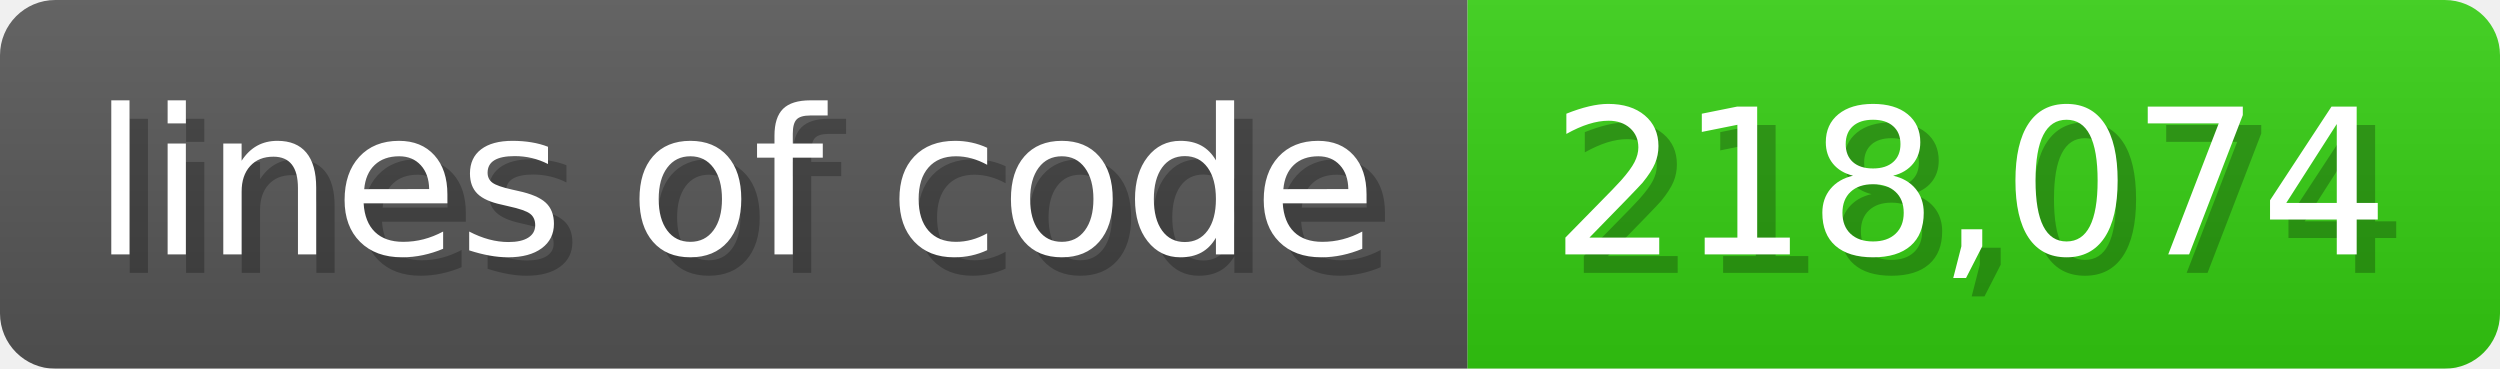
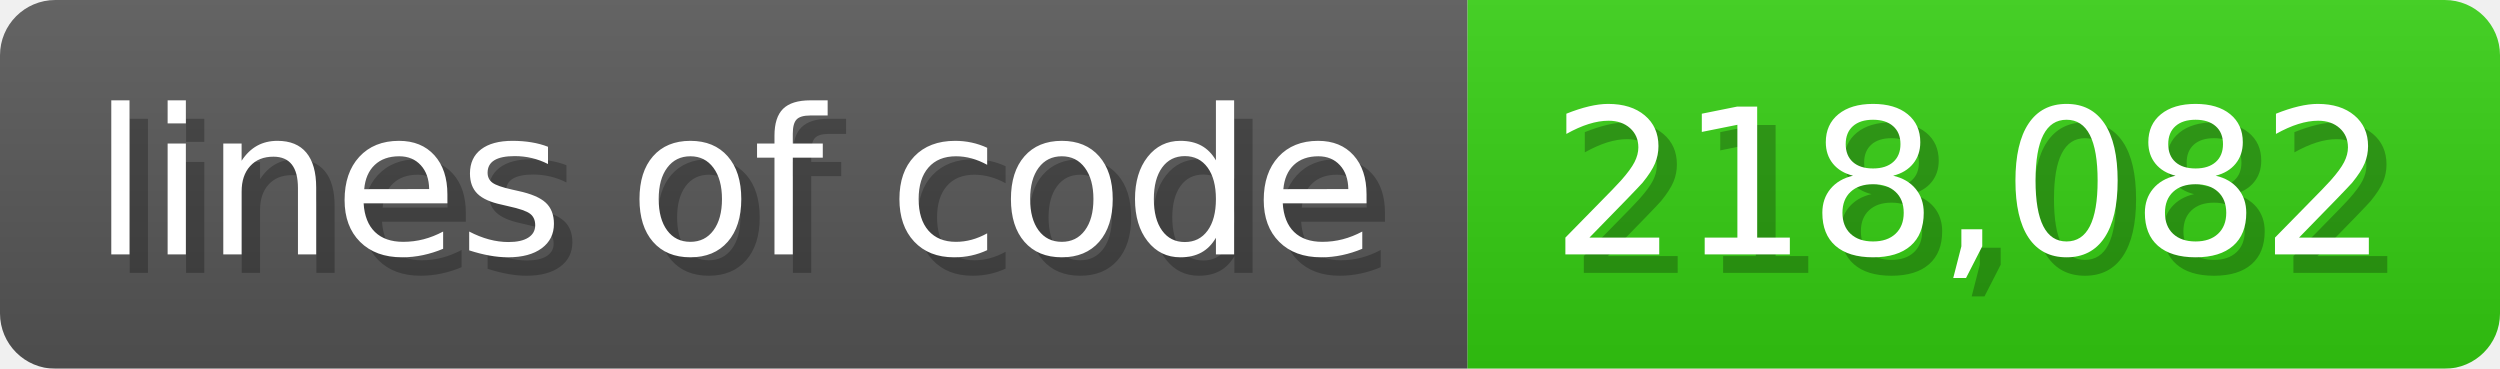
<svg xmlns="http://www.w3.org/2000/svg" width="135.6" height="20" viewBox="0 0 1356 200">
  <linearGradient id="a" x2="0" y2="100%">
    <stop offset="0" stop-opacity=".1" stop-color="#EEE" />
    <stop offset="1" stop-opacity=".1" />
  </linearGradient>
  <mask id="m">
    <rect width="1356" height="200" rx="30" fill="#FFF" />
  </mask>
  <g mask="url(#m)">
    <rect width="796" height="200" fill="#555" />
    <rect width="560" height="200" fill="#3C1" x="796" />
    <rect width="1356" height="200" fill="url(#a)" />
  </g>
  <g fill="#fff" text-anchor="start" font-family="Verdana,DejaVu Sans,sans-serif" font-size="110">
    <text x="60" y="148" textLength="696" fill="#000" opacity="0.25">lines of code</text>
    <text x="50" y="138" textLength="696">lines of code</text>
-     <text x="851" y="148" textLength="460" fill="#000" opacity="0.25">218,074</text>
-     <text x="841" y="138" textLength="460">218,074</text>
+     <text x="851" y="148" textLength="460" fill="#000" opacity="0.25">218,082</text>
+     <text x="841" y="138" textLength="460">218,082</text>
  </g>
</svg>
